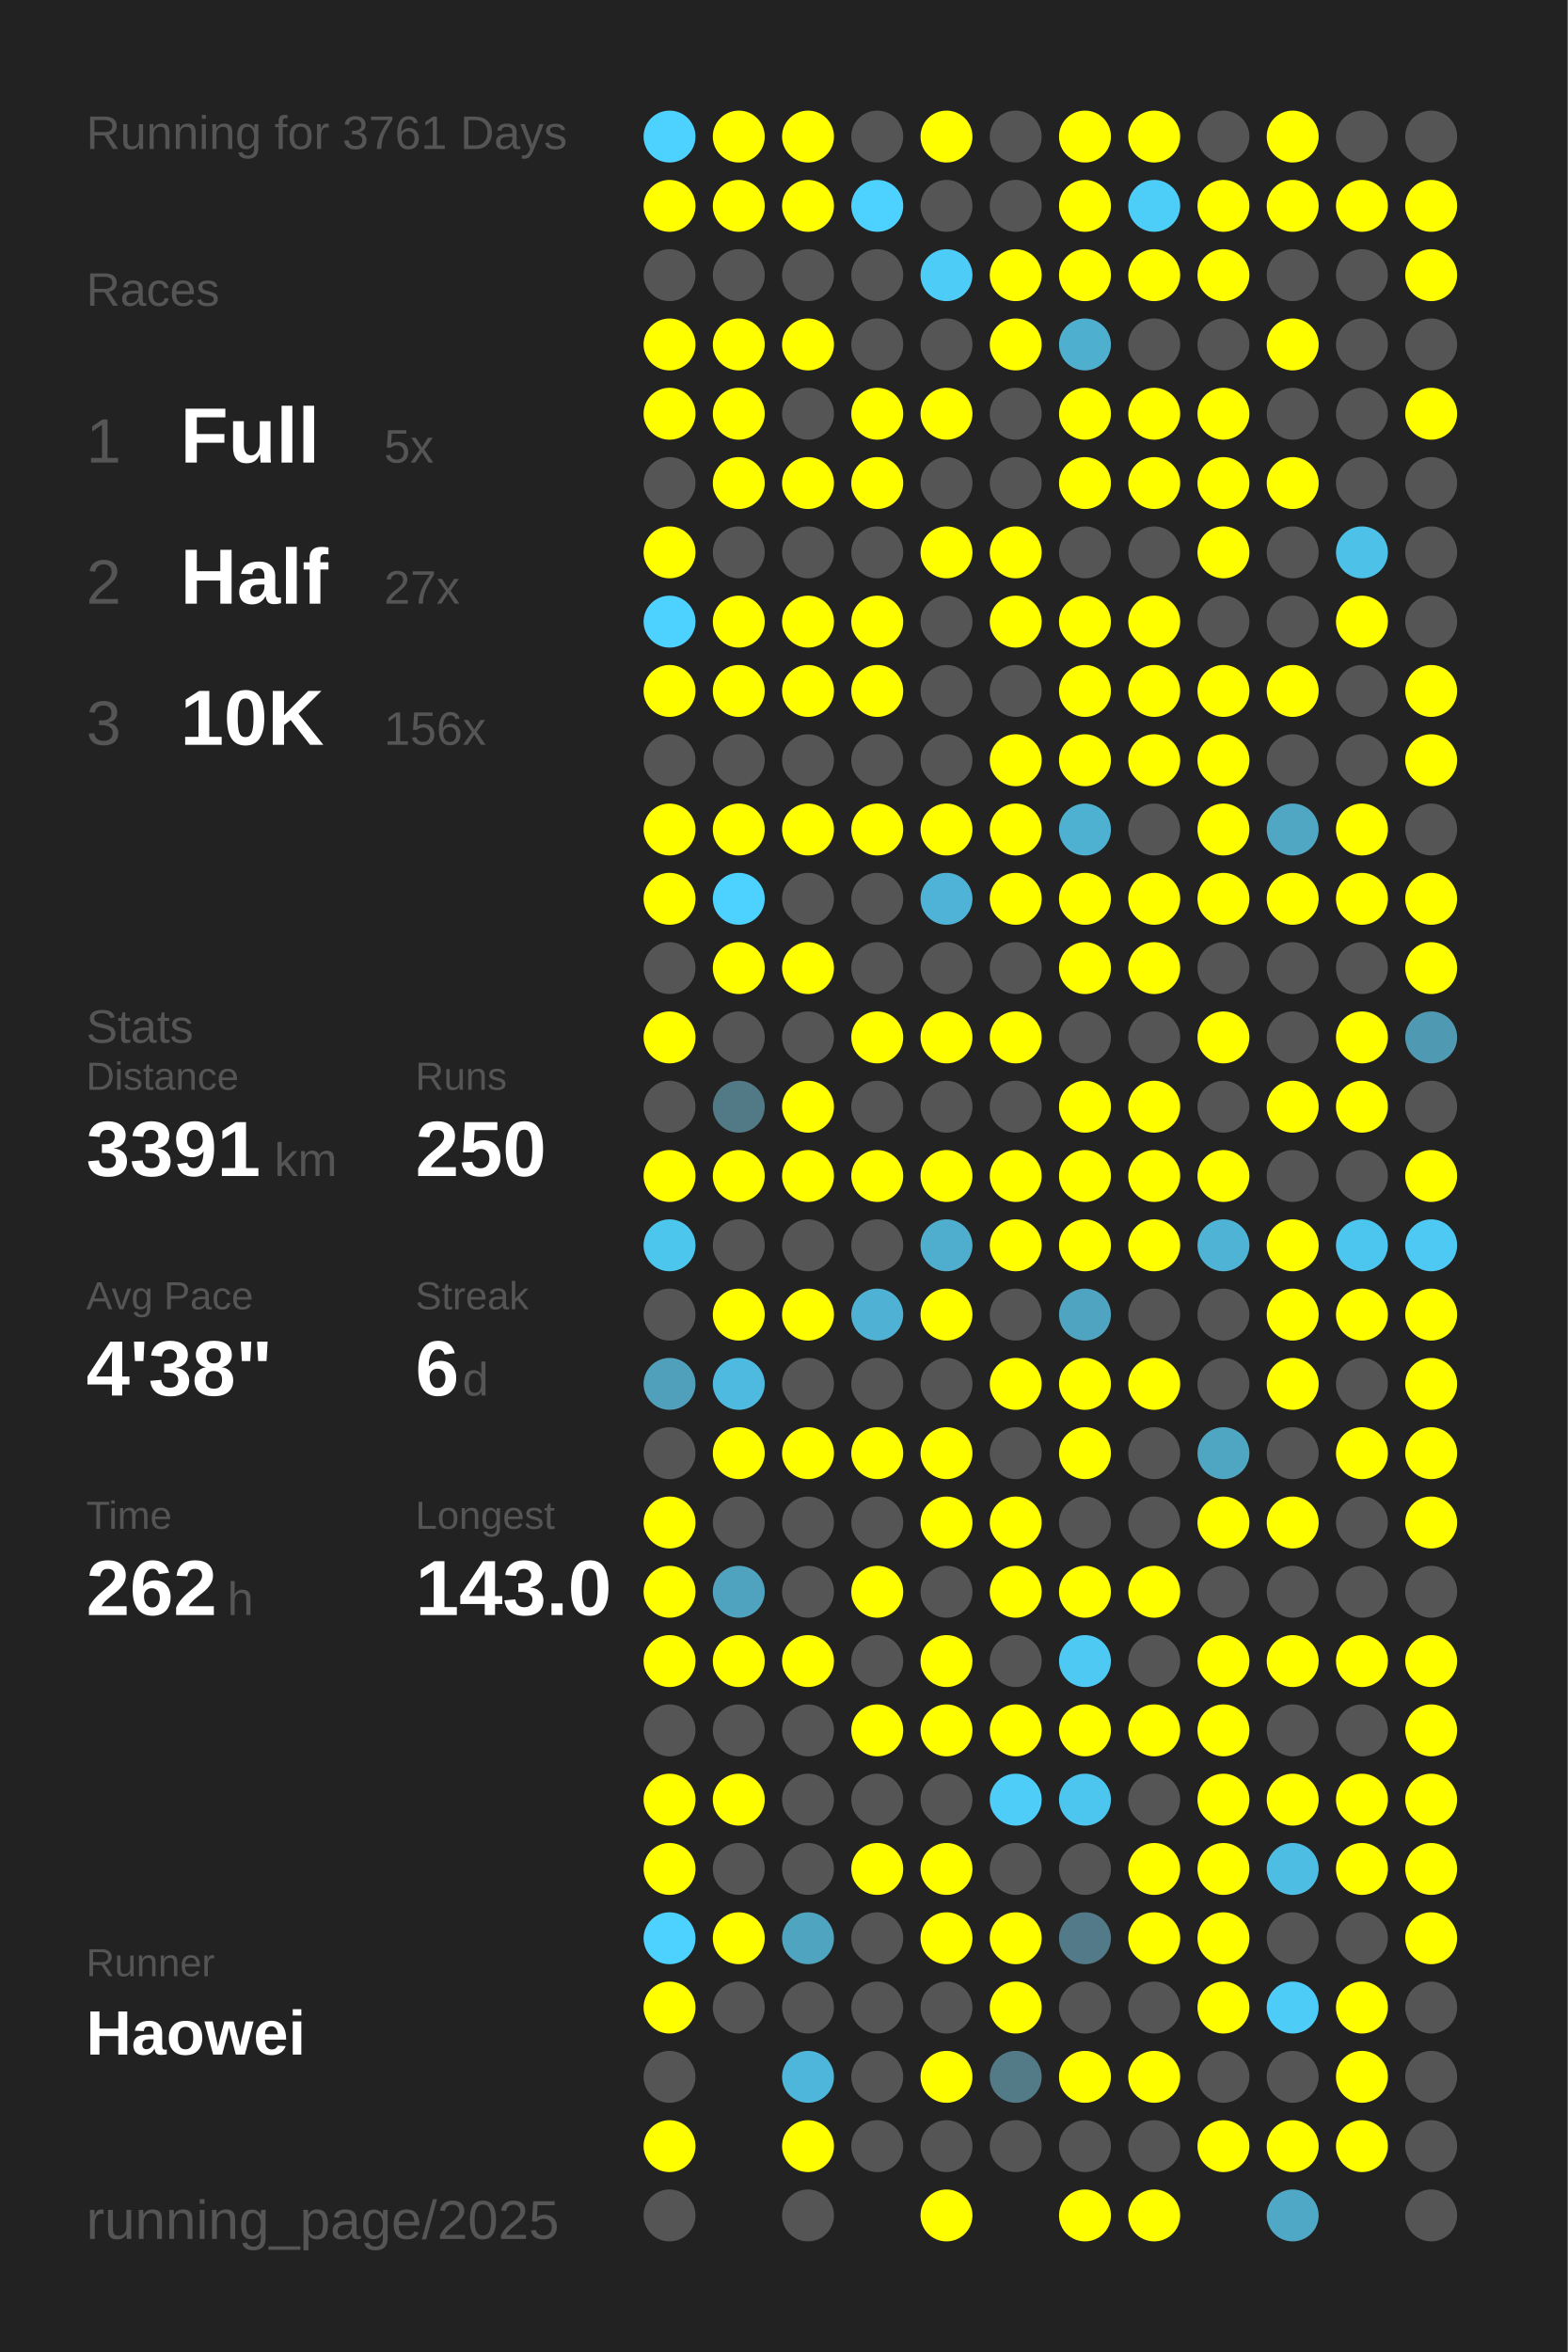
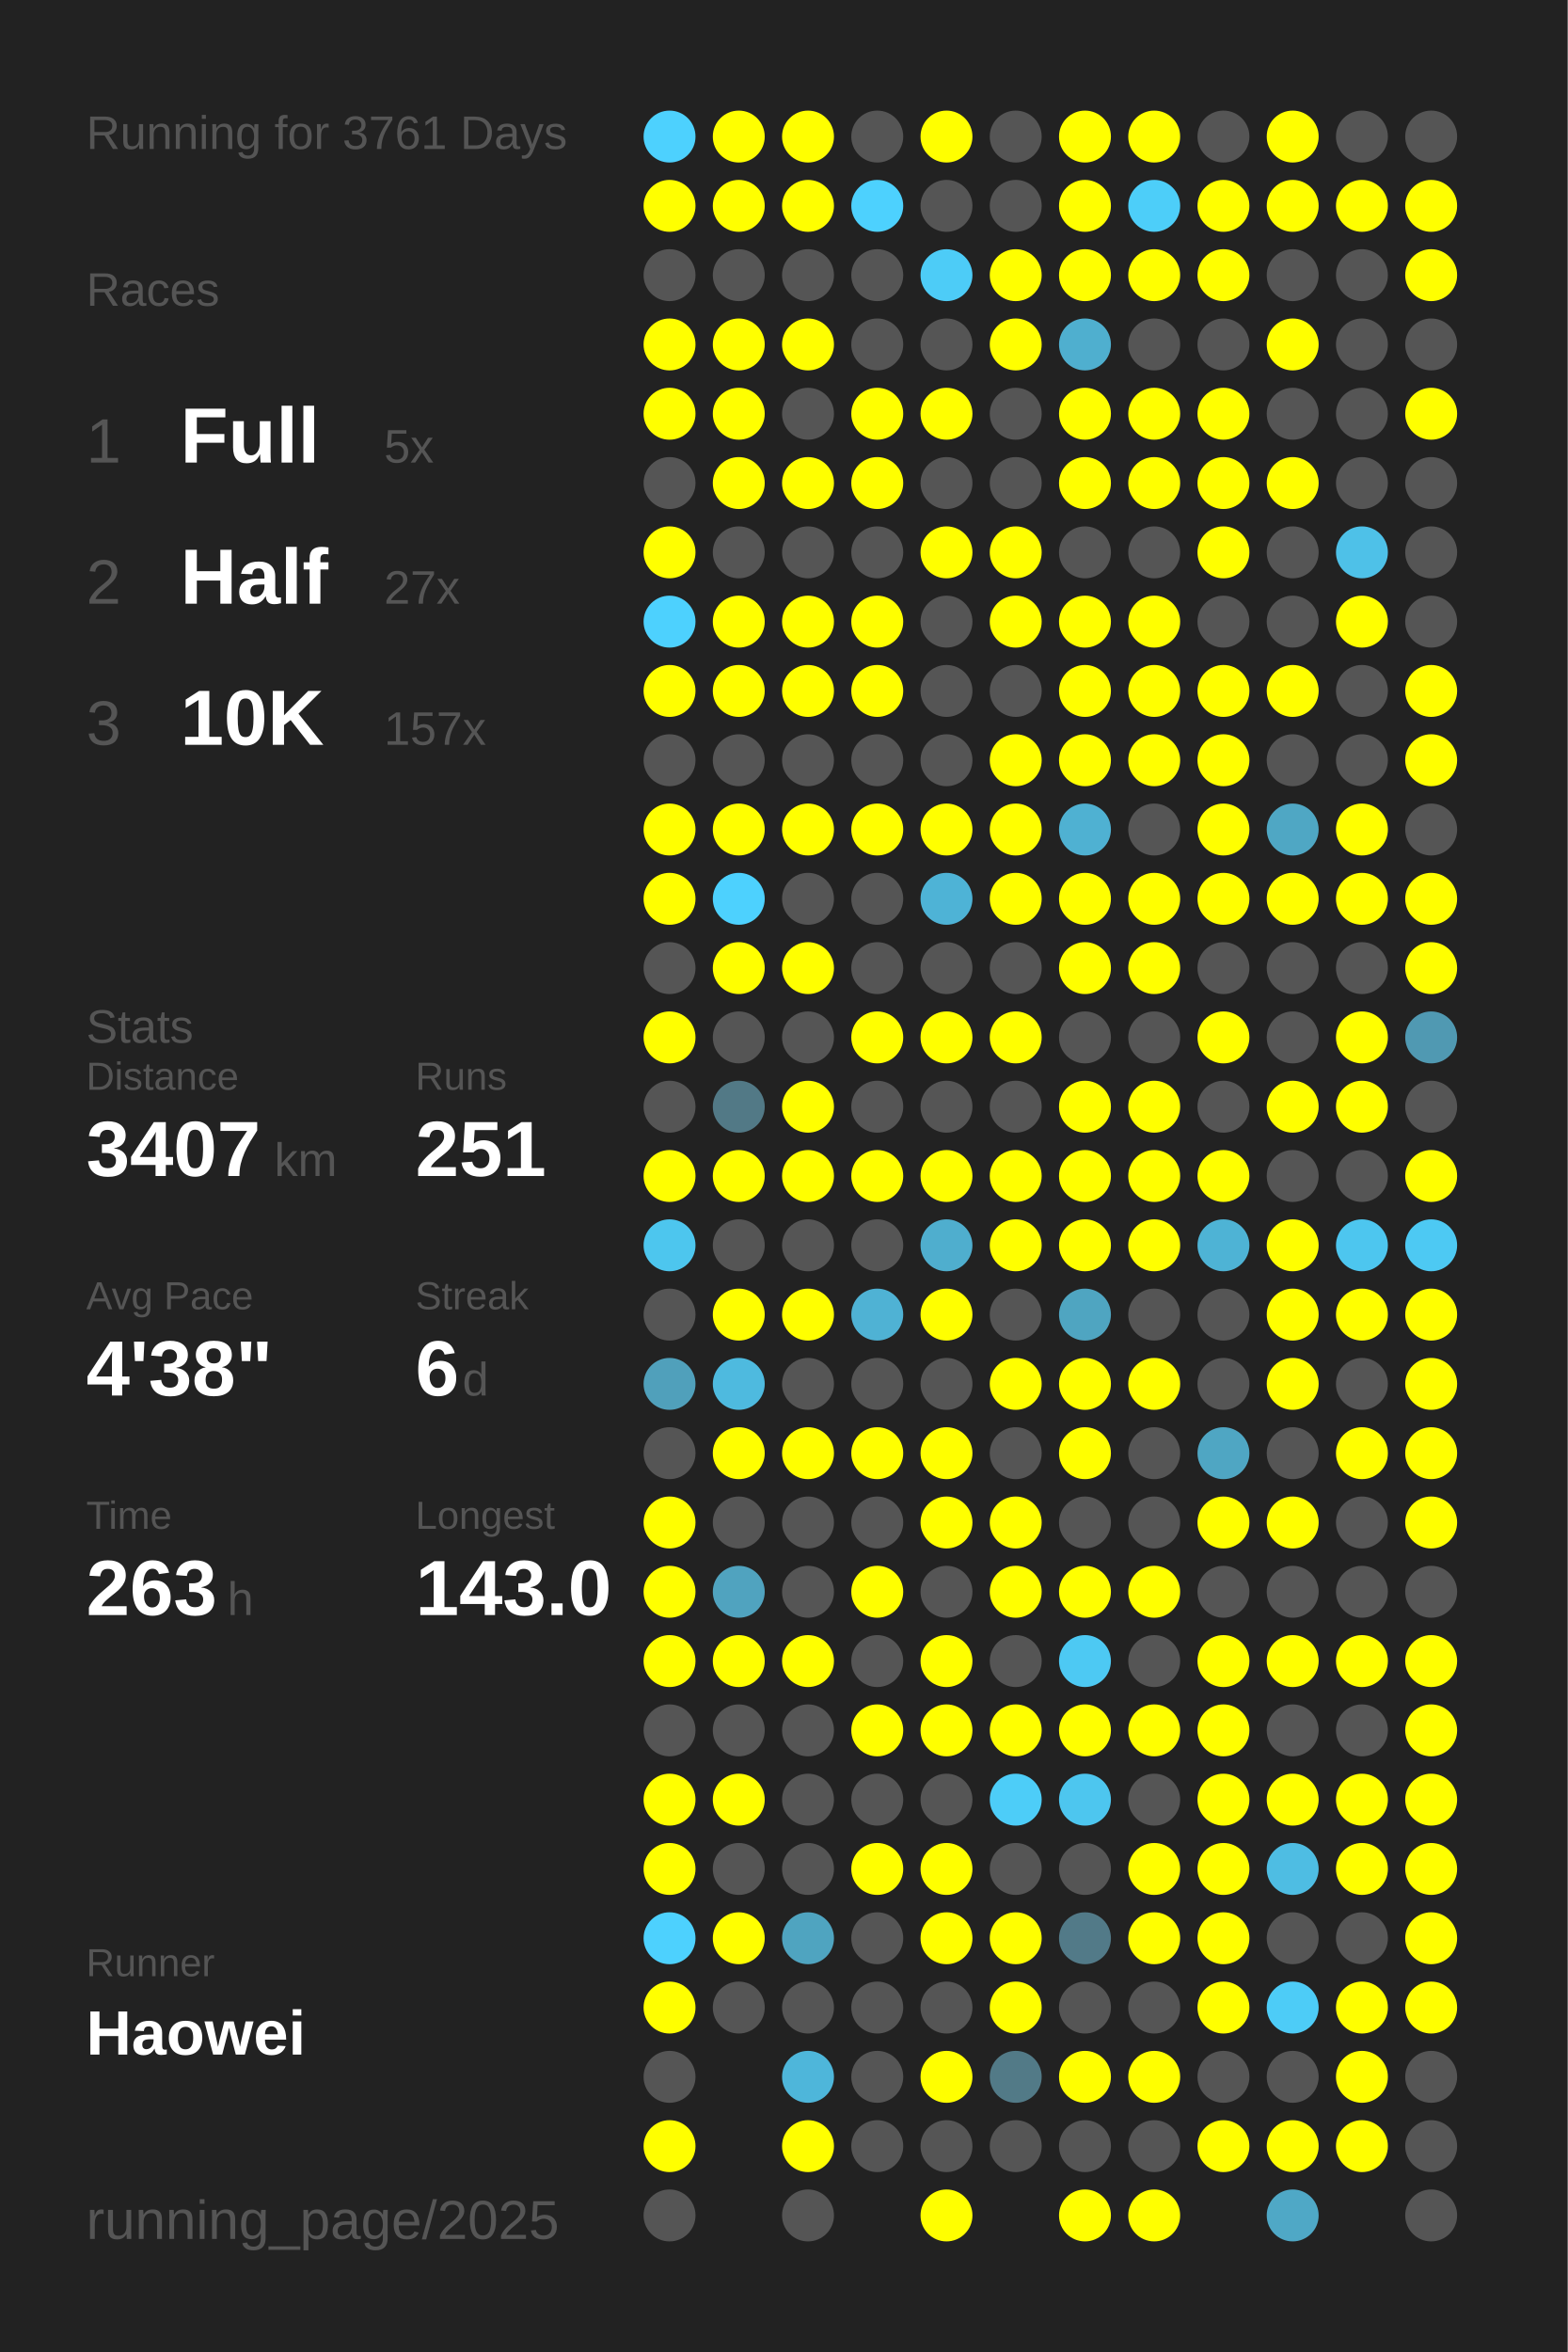
<svg xmlns="http://www.w3.org/2000/svg" baseProfile="full" height="300mm" version="1.1" viewBox="0,0,200,300" width="200mm">
  <defs />
  <rect fill="#222222" height="300" width="200" x="0" y="0" />
  <text fill="#555555" style="font-size:6px; font-family:Arial;" x="11" y="19">Running for 3761 Days</text>
  <text fill="#555555" style="font-size:6px; font-family:Arial;" x="11" y="39">Races</text>
  <text fill="#555555" style="font-size:8px; font-family:Arial;" x="11" y="59">1</text>
  <text fill="#FFFFFF" style="font-size:10px; font-family:Arial; font-weight:bold;" x="23" y="59">Full</text>
  <text fill="#555555" style="font-size:6px; font-family:Arial;" x="49" y="59">5x</text>
  <text fill="#555555" style="font-size:8px; font-family:Arial;" x="11" y="77">2</text>
  <text fill="#FFFFFF" style="font-size:10px; font-family:Arial; font-weight:bold;" x="23" y="77">Half</text>
  <text fill="#555555" style="font-size:6px; font-family:Arial;" x="49" y="77">27x</text>
  <text fill="#555555" style="font-size:8px; font-family:Arial;" x="11" y="95">3</text>
  <text fill="#FFFFFF" style="font-size:10px; font-family:Arial; font-weight:bold;" x="23" y="95">10K</text>
-   <text fill="#555555" style="font-size:6px; font-family:Arial;" x="49" y="95">156x</text>
+   <text fill="#555555" style="font-size:6px; font-family:Arial;" x="49" y="95">157x</text>
  <text fill="#555555" style="font-size:6px; font-family:Arial;" x="11" y="133">Stats</text>
  <text fill="#555555" style="font-size:5px; font-family:Arial;" x="11" y="139">Distance</text>
-   <text fill="#FFFFFF" style="font-size:10px; font-family:Arial; font-weight:bold;" x="11" y="150">3391</text>
+   <text fill="#FFFFFF" style="font-size:10px; font-family:Arial; font-weight:bold;" x="11" y="150">3407</text>
  <text fill="#555555" style="font-size:6px; font-family:Arial;" x="35" y="150">km</text>
  <text fill="#555555" style="font-size:5px; font-family:Arial;" x="53" y="139">Runs</text>
-   <text fill="#FFFFFF" style="font-size:10px; font-family:Arial; font-weight:bold;" x="53" y="150">250</text>
+   <text fill="#FFFFFF" style="font-size:10px; font-family:Arial; font-weight:bold;" x="53" y="150">251</text>
  <text fill="#555555" style="font-size:5px; font-family:Arial;" x="11" y="167">Avg Pace</text>
  <text fill="#FFFFFF" style="font-size:10px; font-family:Arial; font-weight:bold;" x="11" y="178">4'38"</text>
  <text fill="#555555" style="font-size:5px; font-family:Arial;" x="53" y="167">Streak</text>
  <text fill="#FFFFFF" style="font-size:10px; font-family:Arial; font-weight:bold;" x="53" y="178">6</text>
  <text fill="#555555" style="font-size:6px; font-family:Arial;" x="59" y="178">d</text>
  <text fill="#555555" style="font-size:5px; font-family:Arial;" x="11" y="195">Time</text>
-   <text fill="#FFFFFF" style="font-size:10px; font-family:Arial; font-weight:bold;" x="11" y="206">262</text>
+   <text fill="#FFFFFF" style="font-size:10px; font-family:Arial; font-weight:bold;" x="11" y="206">263</text>
  <text fill="#555555" style="font-size:6px; font-family:Arial;" x="29" y="206">h</text>
  <text fill="#555555" style="font-size:5px; font-family:Arial;" x="53" y="195">Longest</text>
  <text fill="#FFFFFF" style="font-size:10px; font-family:Arial; font-weight:bold;" x="53" y="206">143.0</text>
  <text fill="#555555" style="font-size:5px; font-family:Arial;" x="11" y="252.065">Runner</text>
  <text fill="#FFFFFF" style="font-size:8px; font-family:Arial; font-weight:bold;" x="11" y="262.065">Haowei</text>
  <text fill="#555555" style="font-size:7px; font-family:Arial;" x="11" y="285.581">running_page/2025</text>
  <circle cx="85.417" cy="17.419" fill="#4dd1fe" r="3.312" />
  <circle cx="85.417" cy="26.258" fill="#FFFF00" r="3.312" />
  <circle cx="85.417" cy="35.097" fill="#555555" r="3.312" />
  <circle cx="85.417" cy="43.935" fill="#FFFF00" r="3.312" />
  <circle cx="85.417" cy="52.774" fill="#FFFF00" r="3.312" />
  <circle cx="85.417" cy="61.613" fill="#555555" r="3.312" />
  <circle cx="85.417" cy="70.452" fill="#FFFF00" r="3.312" />
  <circle cx="85.417" cy="79.29" fill="#4dd1fe" r="3.312" />
  <circle cx="85.417" cy="88.129" fill="#FFFF00" r="3.312" />
  <circle cx="85.417" cy="96.968" fill="#555555" r="3.312" />
  <circle cx="85.417" cy="105.806" fill="#FFFF00" r="3.312" />
  <circle cx="85.417" cy="114.645" fill="#FFFF00" r="3.312" />
  <circle cx="85.417" cy="123.484" fill="#555555" r="3.312" />
  <circle cx="85.417" cy="132.323" fill="#FFFF00" r="3.312" />
  <circle cx="85.417" cy="141.161" fill="#555555" r="3.312" />
  <circle cx="85.417" cy="150" fill="#FFFF00" r="3.312" />
  <circle cx="85.417" cy="158.839" fill="#4dc6ee" r="3.312" />
  <circle cx="85.417" cy="167.677" fill="#555555" r="3.312" />
  <circle cx="85.417" cy="176.516" fill="#50a0bb" r="3.312" />
  <circle cx="85.417" cy="185.355" fill="#555555" r="3.312" />
  <circle cx="85.417" cy="194.194" fill="#FFFF00" r="3.312" />
  <circle cx="85.417" cy="203.032" fill="#FFFF00" r="3.312" />
  <circle cx="85.417" cy="211.871" fill="#FFFF00" r="3.312" />
  <circle cx="85.417" cy="220.71" fill="#555555" r="3.312" />
  <circle cx="85.417" cy="229.548" fill="#FFFF00" r="3.312" />
  <circle cx="85.417" cy="238.387" fill="#FFFF00" r="3.312" />
  <circle cx="85.417" cy="247.226" fill="#4dd1fe" r="3.312" />
  <circle cx="85.417" cy="256.065" fill="#FFFF00" r="3.312" />
  <circle cx="85.417" cy="264.903" fill="#555555" r="3.312" />
  <circle cx="85.417" cy="273.742" fill="#FFFF00" r="3.312" />
  <circle cx="85.417" cy="282.581" fill="#555555" r="3.312" />
  <circle cx="94.25" cy="17.419" fill="#FFFF00" r="3.312" />
  <circle cx="94.25" cy="26.258" fill="#FFFF00" r="3.312" />
  <circle cx="94.25" cy="35.097" fill="#555555" r="3.312" />
  <circle cx="94.25" cy="43.935" fill="#FFFF00" r="3.312" />
  <circle cx="94.25" cy="52.774" fill="#FFFF00" r="3.312" />
  <circle cx="94.25" cy="61.613" fill="#FFFF00" r="3.312" />
  <circle cx="94.25" cy="70.452" fill="#555555" r="3.312" />
  <circle cx="94.25" cy="79.29" fill="#FFFF00" r="3.312" />
  <circle cx="94.25" cy="88.129" fill="#FFFF00" r="3.312" />
  <circle cx="94.25" cy="96.968" fill="#555555" r="3.312" />
  <circle cx="94.25" cy="105.806" fill="#FFFF00" r="3.312" />
  <circle cx="94.25" cy="114.645" fill="#4dd1fe" r="3.312" />
  <circle cx="94.25" cy="123.484" fill="#FFFF00" r="3.312" />
  <circle cx="94.25" cy="132.323" fill="#555555" r="3.312" />
  <circle cx="94.25" cy="141.161" fill="#527986" r="3.312" />
  <circle cx="94.25" cy="150" fill="#FFFF00" r="3.312" />
  <circle cx="94.25" cy="158.839" fill="#555555" r="3.312" />
  <circle cx="94.25" cy="167.677" fill="#FFFF00" r="3.312" />
  <circle cx="94.25" cy="176.516" fill="#4ebadf" r="3.312" />
  <circle cx="94.25" cy="185.355" fill="#FFFF00" r="3.312" />
  <circle cx="94.25" cy="194.194" fill="#555555" r="3.312" />
  <circle cx="94.25" cy="203.032" fill="#50a3bf" r="3.312" />
  <circle cx="94.25" cy="211.871" fill="#FFFF00" r="3.312" />
  <circle cx="94.25" cy="220.71" fill="#555555" r="3.312" />
  <circle cx="94.25" cy="229.548" fill="#FFFF00" r="3.312" />
  <circle cx="94.25" cy="238.387" fill="#555555" r="3.312" />
  <circle cx="94.25" cy="247.226" fill="#FFFF00" r="3.312" />
  <circle cx="94.25" cy="256.065" fill="#555555" r="3.312" />
  <circle cx="103.083" cy="17.419" fill="#FFFF00" r="3.312" />
  <circle cx="103.083" cy="26.258" fill="#FFFF00" r="3.312" />
  <circle cx="103.083" cy="35.097" fill="#555555" r="3.312" />
  <circle cx="103.083" cy="43.935" fill="#FFFF00" r="3.312" />
  <circle cx="103.083" cy="52.774" fill="#555555" r="3.312" />
  <circle cx="103.083" cy="61.613" fill="#FFFF00" r="3.312" />
  <circle cx="103.083" cy="70.452" fill="#555555" r="3.312" />
  <circle cx="103.083" cy="79.29" fill="#FFFF00" r="3.312" />
  <circle cx="103.083" cy="88.129" fill="#FFFF00" r="3.312" />
  <circle cx="103.083" cy="96.968" fill="#555555" r="3.312" />
  <circle cx="103.083" cy="105.806" fill="#FFFF00" r="3.312" />
  <circle cx="103.083" cy="114.645" fill="#555555" r="3.312" />
  <circle cx="103.083" cy="123.484" fill="#FFFF00" r="3.312" />
  <circle cx="103.083" cy="132.323" fill="#555555" r="3.312" />
  <circle cx="103.083" cy="141.161" fill="#FFFF00" r="3.312" />
  <circle cx="103.083" cy="150" fill="#FFFF00" r="3.312" />
  <circle cx="103.083" cy="158.839" fill="#555555" r="3.312" />
  <circle cx="103.083" cy="167.677" fill="#FFFF00" r="3.312" />
  <circle cx="103.083" cy="176.516" fill="#555555" r="3.312" />
  <circle cx="103.083" cy="185.355" fill="#FFFF00" r="3.312" />
  <circle cx="103.083" cy="194.194" fill="#555555" r="3.312" />
  <circle cx="103.083" cy="203.032" fill="#555555" r="3.312" />
  <circle cx="103.083" cy="211.871" fill="#FFFF00" r="3.312" />
  <circle cx="103.083" cy="220.71" fill="#555555" r="3.312" />
  <circle cx="103.083" cy="229.548" fill="#555555" r="3.312" />
  <circle cx="103.083" cy="238.387" fill="#555555" r="3.312" />
  <circle cx="103.083" cy="247.226" fill="#4fa4c0" r="3.312" />
  <circle cx="103.083" cy="256.065" fill="#555555" r="3.312" />
  <circle cx="103.083" cy="264.903" fill="#4eb6da" r="3.312" />
  <circle cx="103.083" cy="273.742" fill="#FFFF00" r="3.312" />
  <circle cx="103.083" cy="282.581" fill="#555555" r="3.312" />
  <circle cx="111.917" cy="17.419" fill="#555555" r="3.312" />
  <circle cx="111.917" cy="26.258" fill="#4dd1fe" r="3.312" />
  <circle cx="111.917" cy="35.097" fill="#555555" r="3.312" />
  <circle cx="111.917" cy="43.935" fill="#555555" r="3.312" />
  <circle cx="111.917" cy="52.774" fill="#FFFF00" r="3.312" />
  <circle cx="111.917" cy="61.613" fill="#FFFF00" r="3.312" />
  <circle cx="111.917" cy="70.452" fill="#555555" r="3.312" />
  <circle cx="111.917" cy="79.29" fill="#FFFF00" r="3.312" />
  <circle cx="111.917" cy="88.129" fill="#FFFF00" r="3.312" />
  <circle cx="111.917" cy="96.968" fill="#555555" r="3.312" />
  <circle cx="111.917" cy="105.806" fill="#FFFF00" r="3.312" />
  <circle cx="111.917" cy="114.645" fill="#555555" r="3.312" />
  <circle cx="111.917" cy="123.484" fill="#555555" r="3.312" />
  <circle cx="111.917" cy="132.323" fill="#FFFF00" r="3.312" />
  <circle cx="111.917" cy="141.161" fill="#555555" r="3.312" />
  <circle cx="111.917" cy="150" fill="#FFFF00" r="3.312" />
  <circle cx="111.917" cy="158.839" fill="#555555" r="3.312" />
  <circle cx="111.917" cy="167.677" fill="#4fb2d4" r="3.312" />
  <circle cx="111.917" cy="176.516" fill="#555555" r="3.312" />
  <circle cx="111.917" cy="185.355" fill="#FFFF00" r="3.312" />
  <circle cx="111.917" cy="194.194" fill="#555555" r="3.312" />
  <circle cx="111.917" cy="203.032" fill="#FFFF00" r="3.312" />
  <circle cx="111.917" cy="211.871" fill="#555555" r="3.312" />
  <circle cx="111.917" cy="220.71" fill="#FFFF00" r="3.312" />
  <circle cx="111.917" cy="229.548" fill="#555555" r="3.312" />
  <circle cx="111.917" cy="238.387" fill="#FFFF00" r="3.312" />
  <circle cx="111.917" cy="247.226" fill="#555555" r="3.312" />
  <circle cx="111.917" cy="256.065" fill="#555555" r="3.312" />
  <circle cx="111.917" cy="264.903" fill="#555555" r="3.312" />
  <circle cx="111.917" cy="273.742" fill="#555555" r="3.312" />
  <circle cx="120.75" cy="17.419" fill="#FFFF00" r="3.312" />
  <circle cx="120.75" cy="26.258" fill="#555555" r="3.312" />
  <circle cx="120.75" cy="35.097" fill="#4dccf7" r="3.312" />
  <circle cx="120.75" cy="43.935" fill="#555555" r="3.312" />
  <circle cx="120.75" cy="52.774" fill="#FFFF00" r="3.312" />
  <circle cx="120.75" cy="61.613" fill="#555555" r="3.312" />
  <circle cx="120.75" cy="70.452" fill="#FFFF00" r="3.312" />
  <circle cx="120.75" cy="79.29" fill="#555555" r="3.312" />
  <circle cx="120.75" cy="88.129" fill="#555555" r="3.312" />
  <circle cx="120.75" cy="96.968" fill="#555555" r="3.312" />
  <circle cx="120.75" cy="105.806" fill="#FFFF00" r="3.312" />
  <circle cx="120.75" cy="114.645" fill="#4eb3d6" r="3.312" />
  <circle cx="120.75" cy="123.484" fill="#555555" r="3.312" />
  <circle cx="120.75" cy="132.323" fill="#FFFF00" r="3.312" />
  <circle cx="120.75" cy="141.161" fill="#555555" r="3.312" />
  <circle cx="120.75" cy="150" fill="#FFFF00" r="3.312" />
  <circle cx="120.75" cy="158.839" fill="#4faece" r="3.312" />
  <circle cx="120.75" cy="167.677" fill="#FFFF00" r="3.312" />
  <circle cx="120.75" cy="176.516" fill="#555555" r="3.312" />
  <circle cx="120.75" cy="185.355" fill="#FFFF00" r="3.312" />
  <circle cx="120.75" cy="194.194" fill="#FFFF00" r="3.312" />
  <circle cx="120.75" cy="203.032" fill="#555555" r="3.312" />
  <circle cx="120.75" cy="211.871" fill="#FFFF00" r="3.312" />
  <circle cx="120.75" cy="220.71" fill="#FFFF00" r="3.312" />
  <circle cx="120.75" cy="229.548" fill="#555555" r="3.312" />
  <circle cx="120.75" cy="238.387" fill="#FFFF00" r="3.312" />
  <circle cx="120.75" cy="247.226" fill="#FFFF00" r="3.312" />
  <circle cx="120.75" cy="256.065" fill="#555555" r="3.312" />
  <circle cx="120.75" cy="264.903" fill="#FFFF00" r="3.312" />
  <circle cx="120.75" cy="273.742" fill="#555555" r="3.312" />
  <circle cx="120.75" cy="282.581" fill="#FFFF00" r="3.312" />
  <circle cx="129.583" cy="17.419" fill="#555555" r="3.312" />
  <circle cx="129.583" cy="26.258" fill="#555555" r="3.312" />
  <circle cx="129.583" cy="35.097" fill="#FFFF00" r="3.312" />
  <circle cx="129.583" cy="43.935" fill="#FFFF00" r="3.312" />
  <circle cx="129.583" cy="52.774" fill="#555555" r="3.312" />
  <circle cx="129.583" cy="61.613" fill="#555555" r="3.312" />
  <circle cx="129.583" cy="70.452" fill="#FFFF00" r="3.312" />
  <circle cx="129.583" cy="79.29" fill="#FFFF00" r="3.312" />
  <circle cx="129.583" cy="88.129" fill="#555555" r="3.312" />
  <circle cx="129.583" cy="96.968" fill="#FFFF00" r="3.312" />
  <circle cx="129.583" cy="105.806" fill="#FFFF00" r="3.312" />
  <circle cx="129.583" cy="114.645" fill="#FFFF00" r="3.312" />
  <circle cx="129.583" cy="123.484" fill="#555555" r="3.312" />
  <circle cx="129.583" cy="132.323" fill="#FFFF00" r="3.312" />
  <circle cx="129.583" cy="141.161" fill="#555555" r="3.312" />
  <circle cx="129.583" cy="150" fill="#FFFF00" r="3.312" />
  <circle cx="129.583" cy="158.839" fill="#FFFF00" r="3.312" />
  <circle cx="129.583" cy="167.677" fill="#555555" r="3.312" />
  <circle cx="129.583" cy="176.516" fill="#FFFF00" r="3.312" />
  <circle cx="129.583" cy="185.355" fill="#555555" r="3.312" />
  <circle cx="129.583" cy="194.194" fill="#FFFF00" r="3.312" />
  <circle cx="129.583" cy="203.032" fill="#FFFF00" r="3.312" />
  <circle cx="129.583" cy="211.871" fill="#555555" r="3.312" />
  <circle cx="129.583" cy="220.71" fill="#FFFF00" r="3.312" />
  <circle cx="129.583" cy="229.548" fill="#4dcdf8" r="3.312" />
  <circle cx="129.583" cy="238.387" fill="#555555" r="3.312" />
  <circle cx="129.583" cy="247.226" fill="#FFFF00" r="3.312" />
  <circle cx="129.583" cy="256.065" fill="#FFFF00" r="3.312" />
  <circle cx="129.583" cy="264.903" fill="#527a87" r="3.312" />
  <circle cx="129.583" cy="273.742" fill="#555555" r="3.312" />
  <circle cx="138.417" cy="17.419" fill="#FFFF00" r="3.312" />
  <circle cx="138.417" cy="26.258" fill="#FFFF00" r="3.312" />
  <circle cx="138.417" cy="35.097" fill="#FFFF00" r="3.312" />
  <circle cx="138.417" cy="43.935" fill="#4fafcf" r="3.312" />
  <circle cx="138.417" cy="52.774" fill="#FFFF00" r="3.312" />
  <circle cx="138.417" cy="61.613" fill="#FFFF00" r="3.312" />
  <circle cx="138.417" cy="70.452" fill="#555555" r="3.312" />
  <circle cx="138.417" cy="79.29" fill="#FFFF00" r="3.312" />
  <circle cx="138.417" cy="88.129" fill="#FFFF00" r="3.312" />
  <circle cx="138.417" cy="96.968" fill="#FFFF00" r="3.312" />
  <circle cx="138.417" cy="105.806" fill="#4fb1d2" r="3.312" />
  <circle cx="138.417" cy="114.645" fill="#FFFF00" r="3.312" />
  <circle cx="138.417" cy="123.484" fill="#FFFF00" r="3.312" />
  <circle cx="138.417" cy="132.323" fill="#555555" r="3.312" />
  <circle cx="138.417" cy="141.161" fill="#FFFF00" r="3.312" />
  <circle cx="138.417" cy="150" fill="#FFFF00" r="3.312" />
  <circle cx="138.417" cy="158.839" fill="#FFFF00" r="3.312" />
  <circle cx="138.417" cy="167.677" fill="#4fa5c1" r="3.312" />
  <circle cx="138.417" cy="176.516" fill="#FFFF00" r="3.312" />
  <circle cx="138.417" cy="185.355" fill="#FFFF00" r="3.312" />
  <circle cx="138.417" cy="194.194" fill="#555555" r="3.312" />
  <circle cx="138.417" cy="203.032" fill="#FFFF00" r="3.312" />
  <circle cx="138.417" cy="211.871" fill="#4dc9f3" r="3.312" />
  <circle cx="138.417" cy="220.71" fill="#FFFF00" r="3.312" />
  <circle cx="138.417" cy="229.548" fill="#4dc6ef" r="3.312" />
  <circle cx="138.417" cy="238.387" fill="#555555" r="3.312" />
  <circle cx="138.417" cy="247.226" fill="#527a88" r="3.312" />
  <circle cx="138.417" cy="256.065" fill="#555555" r="3.312" />
  <circle cx="138.417" cy="264.903" fill="#FFFF00" r="3.312" />
  <circle cx="138.417" cy="273.742" fill="#555555" r="3.312" />
  <circle cx="138.417" cy="282.581" fill="#FFFF00" r="3.312" />
  <circle cx="147.25" cy="17.419" fill="#FFFF00" r="3.312" />
  <circle cx="147.25" cy="26.258" fill="#4dcef9" r="3.312" />
  <circle cx="147.25" cy="35.097" fill="#FFFF00" r="3.312" />
  <circle cx="147.25" cy="43.935" fill="#555555" r="3.312" />
  <circle cx="147.25" cy="52.774" fill="#FFFF00" r="3.312" />
  <circle cx="147.25" cy="61.613" fill="#FFFF00" r="3.312" />
  <circle cx="147.25" cy="70.452" fill="#555555" r="3.312" />
  <circle cx="147.25" cy="79.29" fill="#FFFF00" r="3.312" />
  <circle cx="147.25" cy="88.129" fill="#FFFF00" r="3.312" />
  <circle cx="147.25" cy="96.968" fill="#FFFF00" r="3.312" />
  <circle cx="147.25" cy="105.806" fill="#555555" r="3.312" />
  <circle cx="147.25" cy="114.645" fill="#FFFF00" r="3.312" />
  <circle cx="147.25" cy="123.484" fill="#FFFF00" r="3.312" />
  <circle cx="147.25" cy="132.323" fill="#555555" r="3.312" />
  <circle cx="147.25" cy="141.161" fill="#FFFF00" r="3.312" />
  <circle cx="147.25" cy="150" fill="#FFFF00" r="3.312" />
  <circle cx="147.25" cy="158.839" fill="#FFFF00" r="3.312" />
  <circle cx="147.25" cy="167.677" fill="#555555" r="3.312" />
  <circle cx="147.25" cy="176.516" fill="#FFFF00" r="3.312" />
  <circle cx="147.25" cy="185.355" fill="#555555" r="3.312" />
  <circle cx="147.25" cy="194.194" fill="#555555" r="3.312" />
  <circle cx="147.25" cy="203.032" fill="#FFFF00" r="3.312" />
  <circle cx="147.25" cy="211.871" fill="#555555" r="3.312" />
  <circle cx="147.25" cy="220.71" fill="#FFFF00" r="3.312" />
  <circle cx="147.25" cy="229.548" fill="#555555" r="3.312" />
  <circle cx="147.25" cy="238.387" fill="#FFFF00" r="3.312" />
  <circle cx="147.25" cy="247.226" fill="#FFFF00" r="3.312" />
  <circle cx="147.25" cy="256.065" fill="#555555" r="3.312" />
  <circle cx="147.25" cy="264.903" fill="#FFFF00" r="3.312" />
  <circle cx="147.25" cy="273.742" fill="#555555" r="3.312" />
  <circle cx="147.25" cy="282.581" fill="#FFFF00" r="3.312" />
  <circle cx="156.083" cy="17.419" fill="#555555" r="3.312" />
  <circle cx="156.083" cy="26.258" fill="#FFFF00" r="3.312" />
  <circle cx="156.083" cy="35.097" fill="#FFFF00" r="3.312" />
  <circle cx="156.083" cy="43.935" fill="#555555" r="3.312" />
  <circle cx="156.083" cy="52.774" fill="#FFFF00" r="3.312" />
  <circle cx="156.083" cy="61.613" fill="#FFFF00" r="3.312" />
  <circle cx="156.083" cy="70.452" fill="#FFFF00" r="3.312" />
  <circle cx="156.083" cy="79.29" fill="#555555" r="3.312" />
  <circle cx="156.083" cy="88.129" fill="#FFFF00" r="3.312" />
  <circle cx="156.083" cy="96.968" fill="#FFFF00" r="3.312" />
  <circle cx="156.083" cy="105.806" fill="#FFFF00" r="3.312" />
  <circle cx="156.083" cy="114.645" fill="#FFFF00" r="3.312" />
  <circle cx="156.083" cy="123.484" fill="#555555" r="3.312" />
  <circle cx="156.083" cy="132.323" fill="#FFFF00" r="3.312" />
  <circle cx="156.083" cy="141.161" fill="#555555" r="3.312" />
  <circle cx="156.083" cy="150" fill="#FFFF00" r="3.312" />
  <circle cx="156.083" cy="158.839" fill="#4eb3d5" r="3.312" />
  <circle cx="156.083" cy="167.677" fill="#555555" r="3.312" />
  <circle cx="156.083" cy="176.516" fill="#555555" r="3.312" />
  <circle cx="156.083" cy="185.355" fill="#4fa6c3" r="3.312" />
  <circle cx="156.083" cy="194.194" fill="#FFFF00" r="3.312" />
  <circle cx="156.083" cy="203.032" fill="#555555" r="3.312" />
  <circle cx="156.083" cy="211.871" fill="#FFFF00" r="3.312" />
  <circle cx="156.083" cy="220.71" fill="#FFFF00" r="3.312" />
  <circle cx="156.083" cy="229.548" fill="#FFFF00" r="3.312" />
  <circle cx="156.083" cy="238.387" fill="#FFFF00" r="3.312" />
  <circle cx="156.083" cy="247.226" fill="#FFFF00" r="3.312" />
  <circle cx="156.083" cy="256.065" fill="#FFFF00" r="3.312" />
  <circle cx="156.083" cy="264.903" fill="#555555" r="3.312" />
  <circle cx="156.083" cy="273.742" fill="#FFFF00" r="3.312" />
  <circle cx="164.917" cy="17.419" fill="#FFFF00" r="3.312" />
  <circle cx="164.917" cy="26.258" fill="#FFFF00" r="3.312" />
  <circle cx="164.917" cy="35.097" fill="#555555" r="3.312" />
  <circle cx="164.917" cy="43.935" fill="#FFFF00" r="3.312" />
  <circle cx="164.917" cy="52.774" fill="#555555" r="3.312" />
  <circle cx="164.917" cy="61.613" fill="#FFFF00" r="3.312" />
  <circle cx="164.917" cy="70.452" fill="#555555" r="3.312" />
  <circle cx="164.917" cy="79.29" fill="#555555" r="3.312" />
  <circle cx="164.917" cy="88.129" fill="#FFFF00" r="3.312" />
  <circle cx="164.917" cy="96.968" fill="#555555" r="3.312" />
  <circle cx="164.917" cy="105.806" fill="#4fa7c4" r="3.312" />
  <circle cx="164.917" cy="114.645" fill="#FFFF00" r="3.312" />
  <circle cx="164.917" cy="123.484" fill="#555555" r="3.312" />
  <circle cx="164.917" cy="132.323" fill="#555555" r="3.312" />
  <circle cx="164.917" cy="141.161" fill="#FFFF00" r="3.312" />
  <circle cx="164.917" cy="150" fill="#555555" r="3.312" />
  <circle cx="164.917" cy="158.839" fill="#FFFF00" r="3.312" />
  <circle cx="164.917" cy="167.677" fill="#FFFF00" r="3.312" />
  <circle cx="164.917" cy="176.516" fill="#FFFF00" r="3.312" />
  <circle cx="164.917" cy="185.355" fill="#555555" r="3.312" />
  <circle cx="164.917" cy="194.194" fill="#FFFF00" r="3.312" />
  <circle cx="164.917" cy="203.032" fill="#555555" r="3.312" />
  <circle cx="164.917" cy="211.871" fill="#FFFF00" r="3.312" />
  <circle cx="164.917" cy="220.71" fill="#555555" r="3.312" />
  <circle cx="164.917" cy="229.548" fill="#FFFF00" r="3.312" />
  <circle cx="164.917" cy="238.387" fill="#4ebde3" r="3.312" />
  <circle cx="164.917" cy="247.226" fill="#555555" r="3.312" />
  <circle cx="164.917" cy="256.065" fill="#4dccf7" r="3.312" />
  <circle cx="164.917" cy="264.903" fill="#555555" r="3.312" />
  <circle cx="164.917" cy="273.742" fill="#FFFF00" r="3.312" />
  <circle cx="164.917" cy="282.581" fill="#4fa8c6" r="3.312" />
  <circle cx="173.75" cy="17.419" fill="#555555" r="3.312" />
  <circle cx="173.75" cy="26.258" fill="#FFFF00" r="3.312" />
  <circle cx="173.75" cy="35.097" fill="#555555" r="3.312" />
  <circle cx="173.75" cy="43.935" fill="#555555" r="3.312" />
  <circle cx="173.75" cy="52.774" fill="#555555" r="3.312" />
  <circle cx="173.75" cy="61.613" fill="#555555" r="3.312" />
  <circle cx="173.75" cy="70.452" fill="#4ec1e8" r="3.312" />
  <circle cx="173.75" cy="79.29" fill="#FFFF00" r="3.312" />
  <circle cx="173.75" cy="88.129" fill="#555555" r="3.312" />
  <circle cx="173.75" cy="96.968" fill="#555555" r="3.312" />
  <circle cx="173.75" cy="105.806" fill="#FFFF00" r="3.312" />
  <circle cx="173.75" cy="114.645" fill="#FFFF00" r="3.312" />
  <circle cx="173.75" cy="123.484" fill="#555555" r="3.312" />
  <circle cx="173.75" cy="132.323" fill="#FFFF00" r="3.312" />
  <circle cx="173.75" cy="141.161" fill="#FFFF00" r="3.312" />
  <circle cx="173.75" cy="150" fill="#555555" r="3.312" />
  <circle cx="173.75" cy="158.839" fill="#4dc6ef" r="3.312" />
  <circle cx="173.75" cy="167.677" fill="#FFFF00" r="3.312" />
  <circle cx="173.75" cy="176.516" fill="#555555" r="3.312" />
  <circle cx="173.75" cy="185.355" fill="#FFFF00" r="3.312" />
  <circle cx="173.75" cy="194.194" fill="#555555" r="3.312" />
  <circle cx="173.75" cy="203.032" fill="#555555" r="3.312" />
  <circle cx="173.75" cy="211.871" fill="#FFFF00" r="3.312" />
  <circle cx="173.75" cy="220.71" fill="#555555" r="3.312" />
  <circle cx="173.75" cy="229.548" fill="#FFFF00" r="3.312" />
  <circle cx="173.75" cy="238.387" fill="#FFFF00" r="3.312" />
  <circle cx="173.75" cy="247.226" fill="#555555" r="3.312" />
  <circle cx="173.75" cy="256.065" fill="#FFFF00" r="3.312" />
  <circle cx="173.75" cy="264.903" fill="#FFFF00" r="3.312" />
  <circle cx="173.75" cy="273.742" fill="#FFFF00" r="3.312" />
  <circle cx="182.583" cy="17.419" fill="#555555" r="3.312" />
  <circle cx="182.583" cy="26.258" fill="#FFFF00" r="3.312" />
  <circle cx="182.583" cy="35.097" fill="#FFFF00" r="3.312" />
  <circle cx="182.583" cy="43.935" fill="#555555" r="3.312" />
  <circle cx="182.583" cy="52.774" fill="#FFFF00" r="3.312" />
  <circle cx="182.583" cy="61.613" fill="#555555" r="3.312" />
  <circle cx="182.583" cy="70.452" fill="#555555" r="3.312" />
  <circle cx="182.583" cy="79.29" fill="#555555" r="3.312" />
  <circle cx="182.583" cy="88.129" fill="#FFFF00" r="3.312" />
  <circle cx="182.583" cy="96.968" fill="#FFFF00" r="3.312" />
  <circle cx="182.583" cy="105.806" fill="#555555" r="3.312" />
  <circle cx="182.583" cy="114.645" fill="#FFFF00" r="3.312" />
  <circle cx="182.583" cy="123.484" fill="#FFFF00" r="3.312" />
  <circle cx="182.583" cy="132.323" fill="#5099b2" r="3.312" />
  <circle cx="182.583" cy="141.161" fill="#555555" r="3.312" />
  <circle cx="182.583" cy="150" fill="#FFFF00" r="3.312" />
  <circle cx="182.583" cy="158.839" fill="#4dc9f3" r="3.312" />
  <circle cx="182.583" cy="167.677" fill="#FFFF00" r="3.312" />
  <circle cx="182.583" cy="176.516" fill="#FFFF00" r="3.312" />
  <circle cx="182.583" cy="185.355" fill="#FFFF00" r="3.312" />
  <circle cx="182.583" cy="194.194" fill="#FFFF00" r="3.312" />
  <circle cx="182.583" cy="203.032" fill="#555555" r="3.312" />
  <circle cx="182.583" cy="211.871" fill="#FFFF00" r="3.312" />
  <circle cx="182.583" cy="220.71" fill="#FFFF00" r="3.312" />
  <circle cx="182.583" cy="229.548" fill="#FFFF00" r="3.312" />
  <circle cx="182.583" cy="238.387" fill="#FFFF00" r="3.312" />
  <circle cx="182.583" cy="247.226" fill="#FFFF00" r="3.312" />
-   <circle cx="182.583" cy="256.065" fill="#555555" r="3.312" />
+   <circle cx="182.583" cy="256.065" fill="#FFFF00" r="3.312" />
  <circle cx="182.583" cy="264.903" fill="#555555" r="3.312" />
  <circle cx="182.583" cy="273.742" fill="#555555" r="3.312" />
  <circle cx="182.583" cy="282.581" fill="#555555" r="3.312" />
</svg>
